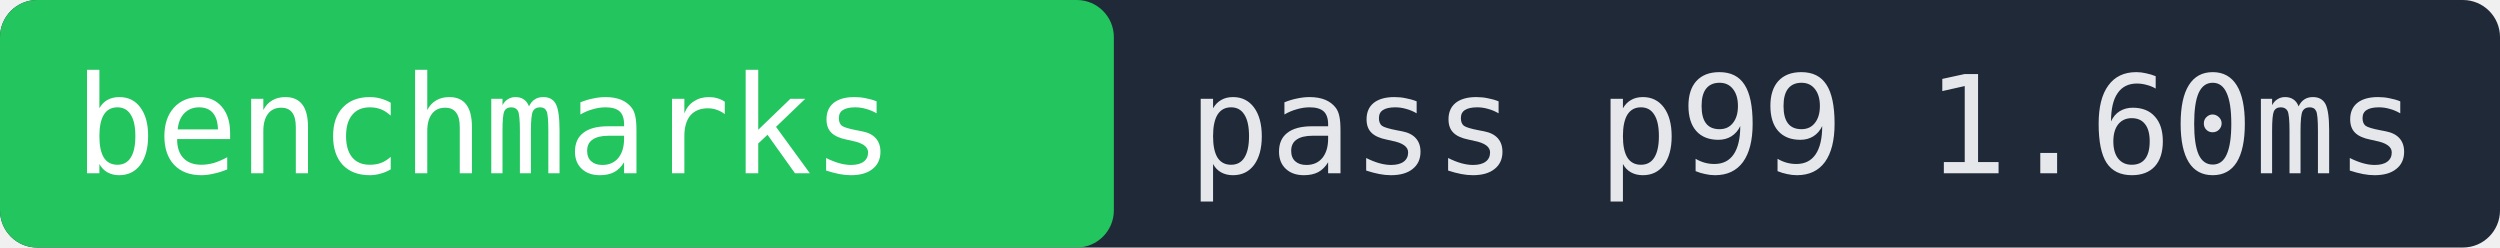
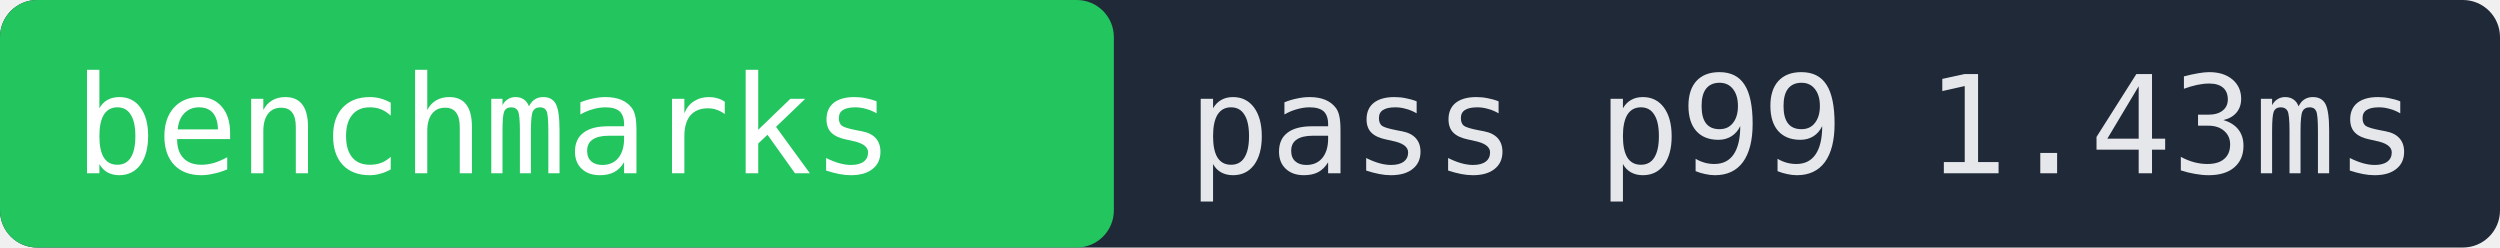
- <svg xmlns="http://www.w3.org/2000/svg" width="202" height="20" role="img" aria-label="benchmarks pass p99 1.60ms">
+ <svg xmlns="http://www.w3.org/2000/svg" width="202" height="20" role="img" aria-label="benchmarks pass p99 1.43ms">
  <rect width="202" height="20" fill="#1f2937" rx="3" />
  <rect x="0" width="90" height="20" fill="#22c55e" rx="3" />
  <text x="6" y="14" fill="#ffffff" font-family="monospace" font-size="11">benchmarks</text>
-   <text x="96" y="14" fill="#e5e7eb" font-family="monospace" font-size="11">pass p99 1.60ms</text>
+   <text x="96" y="14" fill="#e5e7eb" font-family="monospace" font-size="11">pass p99 1.43ms</text>
</svg>
